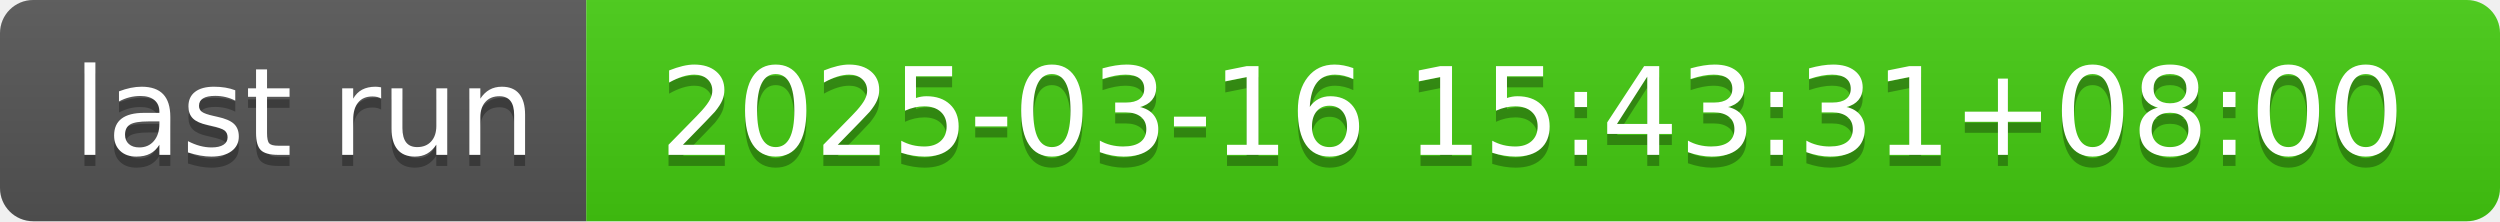
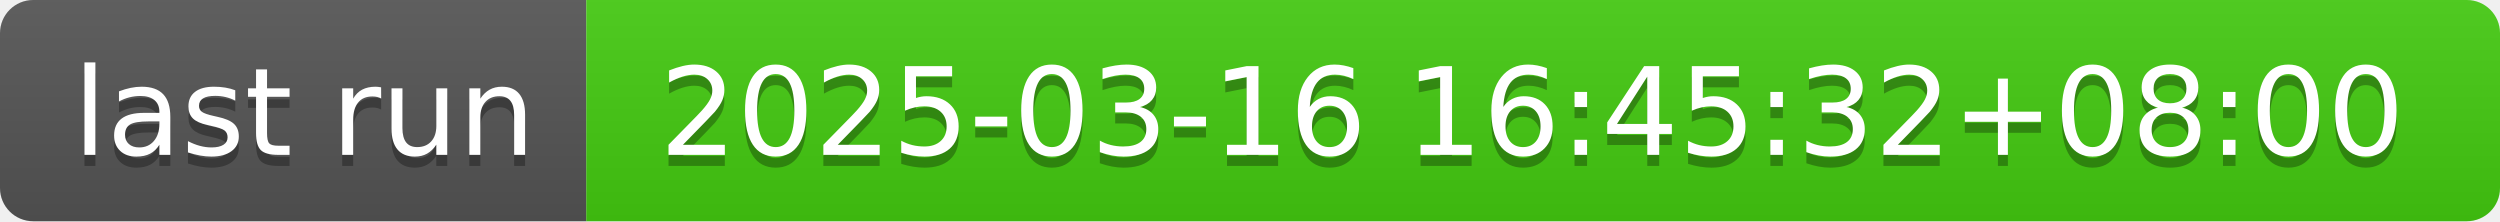
- <svg xmlns="http://www.w3.org/2000/svg" width="226" height="20" role="img" aria-label="last run: 2025-03-16 15:43:31+08:00">
+ <svg xmlns="http://www.w3.org/2000/svg" width="226" height="20" role="img" aria-label="last run: 2025-03-16 16:45:32+08:00">
  <linearGradient id="s" x2="0" y2="100%">
    <stop offset="0" stop-color="#bbb" stop-opacity=".1" />
    <stop offset="1" stop-opacity=".1" />
  </linearGradient>
  <clipPath id="r">
    <rect width="226" height="20" rx="3" fill="#fff" />
  </clipPath>
  <g clip-path="url(#r)">
    <rect width="53" height="20" fill="#555" />
    <rect x="53" width="173" height="20" fill="#4c1" />
    <rect width="226" height="20" fill="url(#s)" />
  </g>
  <g fill="#fff" text-anchor="middle" font-family="Verdana,Geneva,DejaVu Sans,sans-serif" text-rendering="geometricPrecision" font-size="110">
    <text aria-hidden="true" x="275" y="150" fill="#010101" fill-opacity=".3" transform="scale(.1)" textLength="430">last run</text>
    <text x="275" y="140" transform="scale(.1)" fill="#fff" textLength="430">last run</text>
-     <text aria-hidden="true" x="1385" y="150" fill="#010101" fill-opacity=".3" transform="scale(.1)" textLength="1630">2025-03-16 15:43:31+08:00</text>
-     <text x="1385" y="140" transform="scale(.1)" fill="#fff" textLength="1630">2025-03-16 15:43:31+08:00</text>
+     <text aria-hidden="true" x="1385" y="150" fill="#010101" fill-opacity=".3" transform="scale(.1)" textLength="1630">2025-03-16 16:45:32+08:00</text>
+     <text x="1385" y="140" transform="scale(.1)" fill="#fff" textLength="1630">2025-03-16 16:45:32+08:00</text>
  </g>
</svg>
